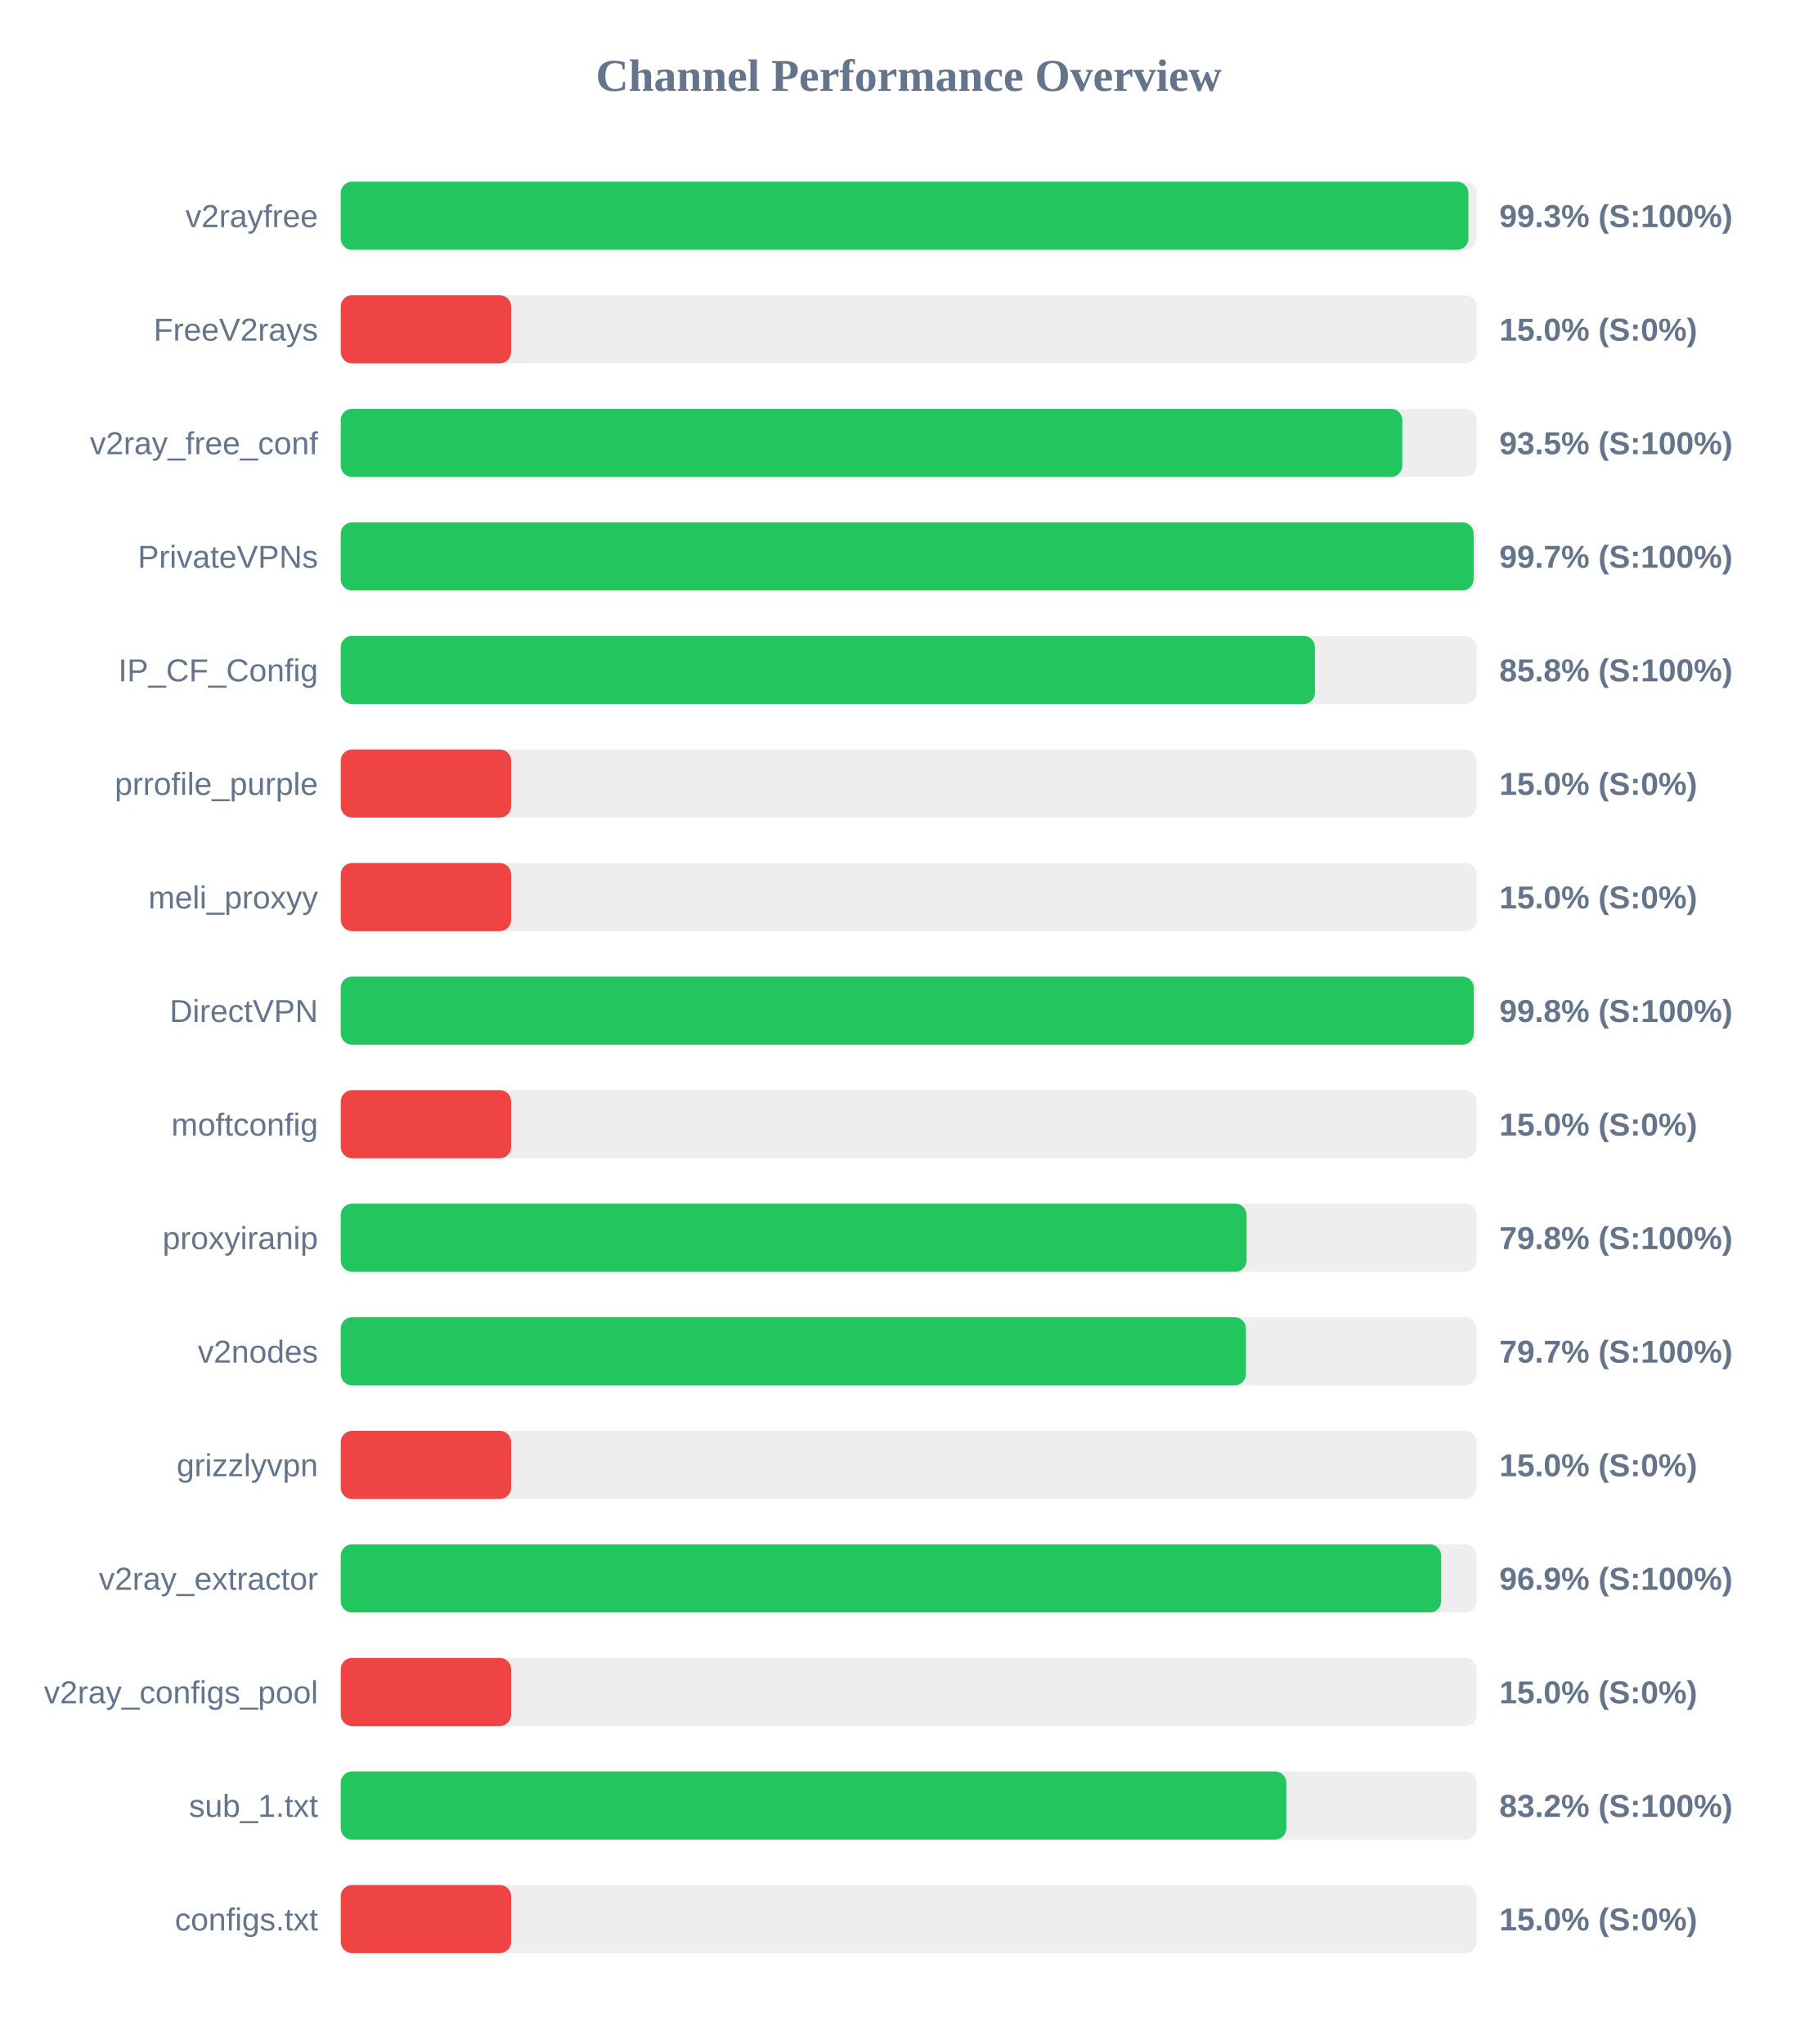
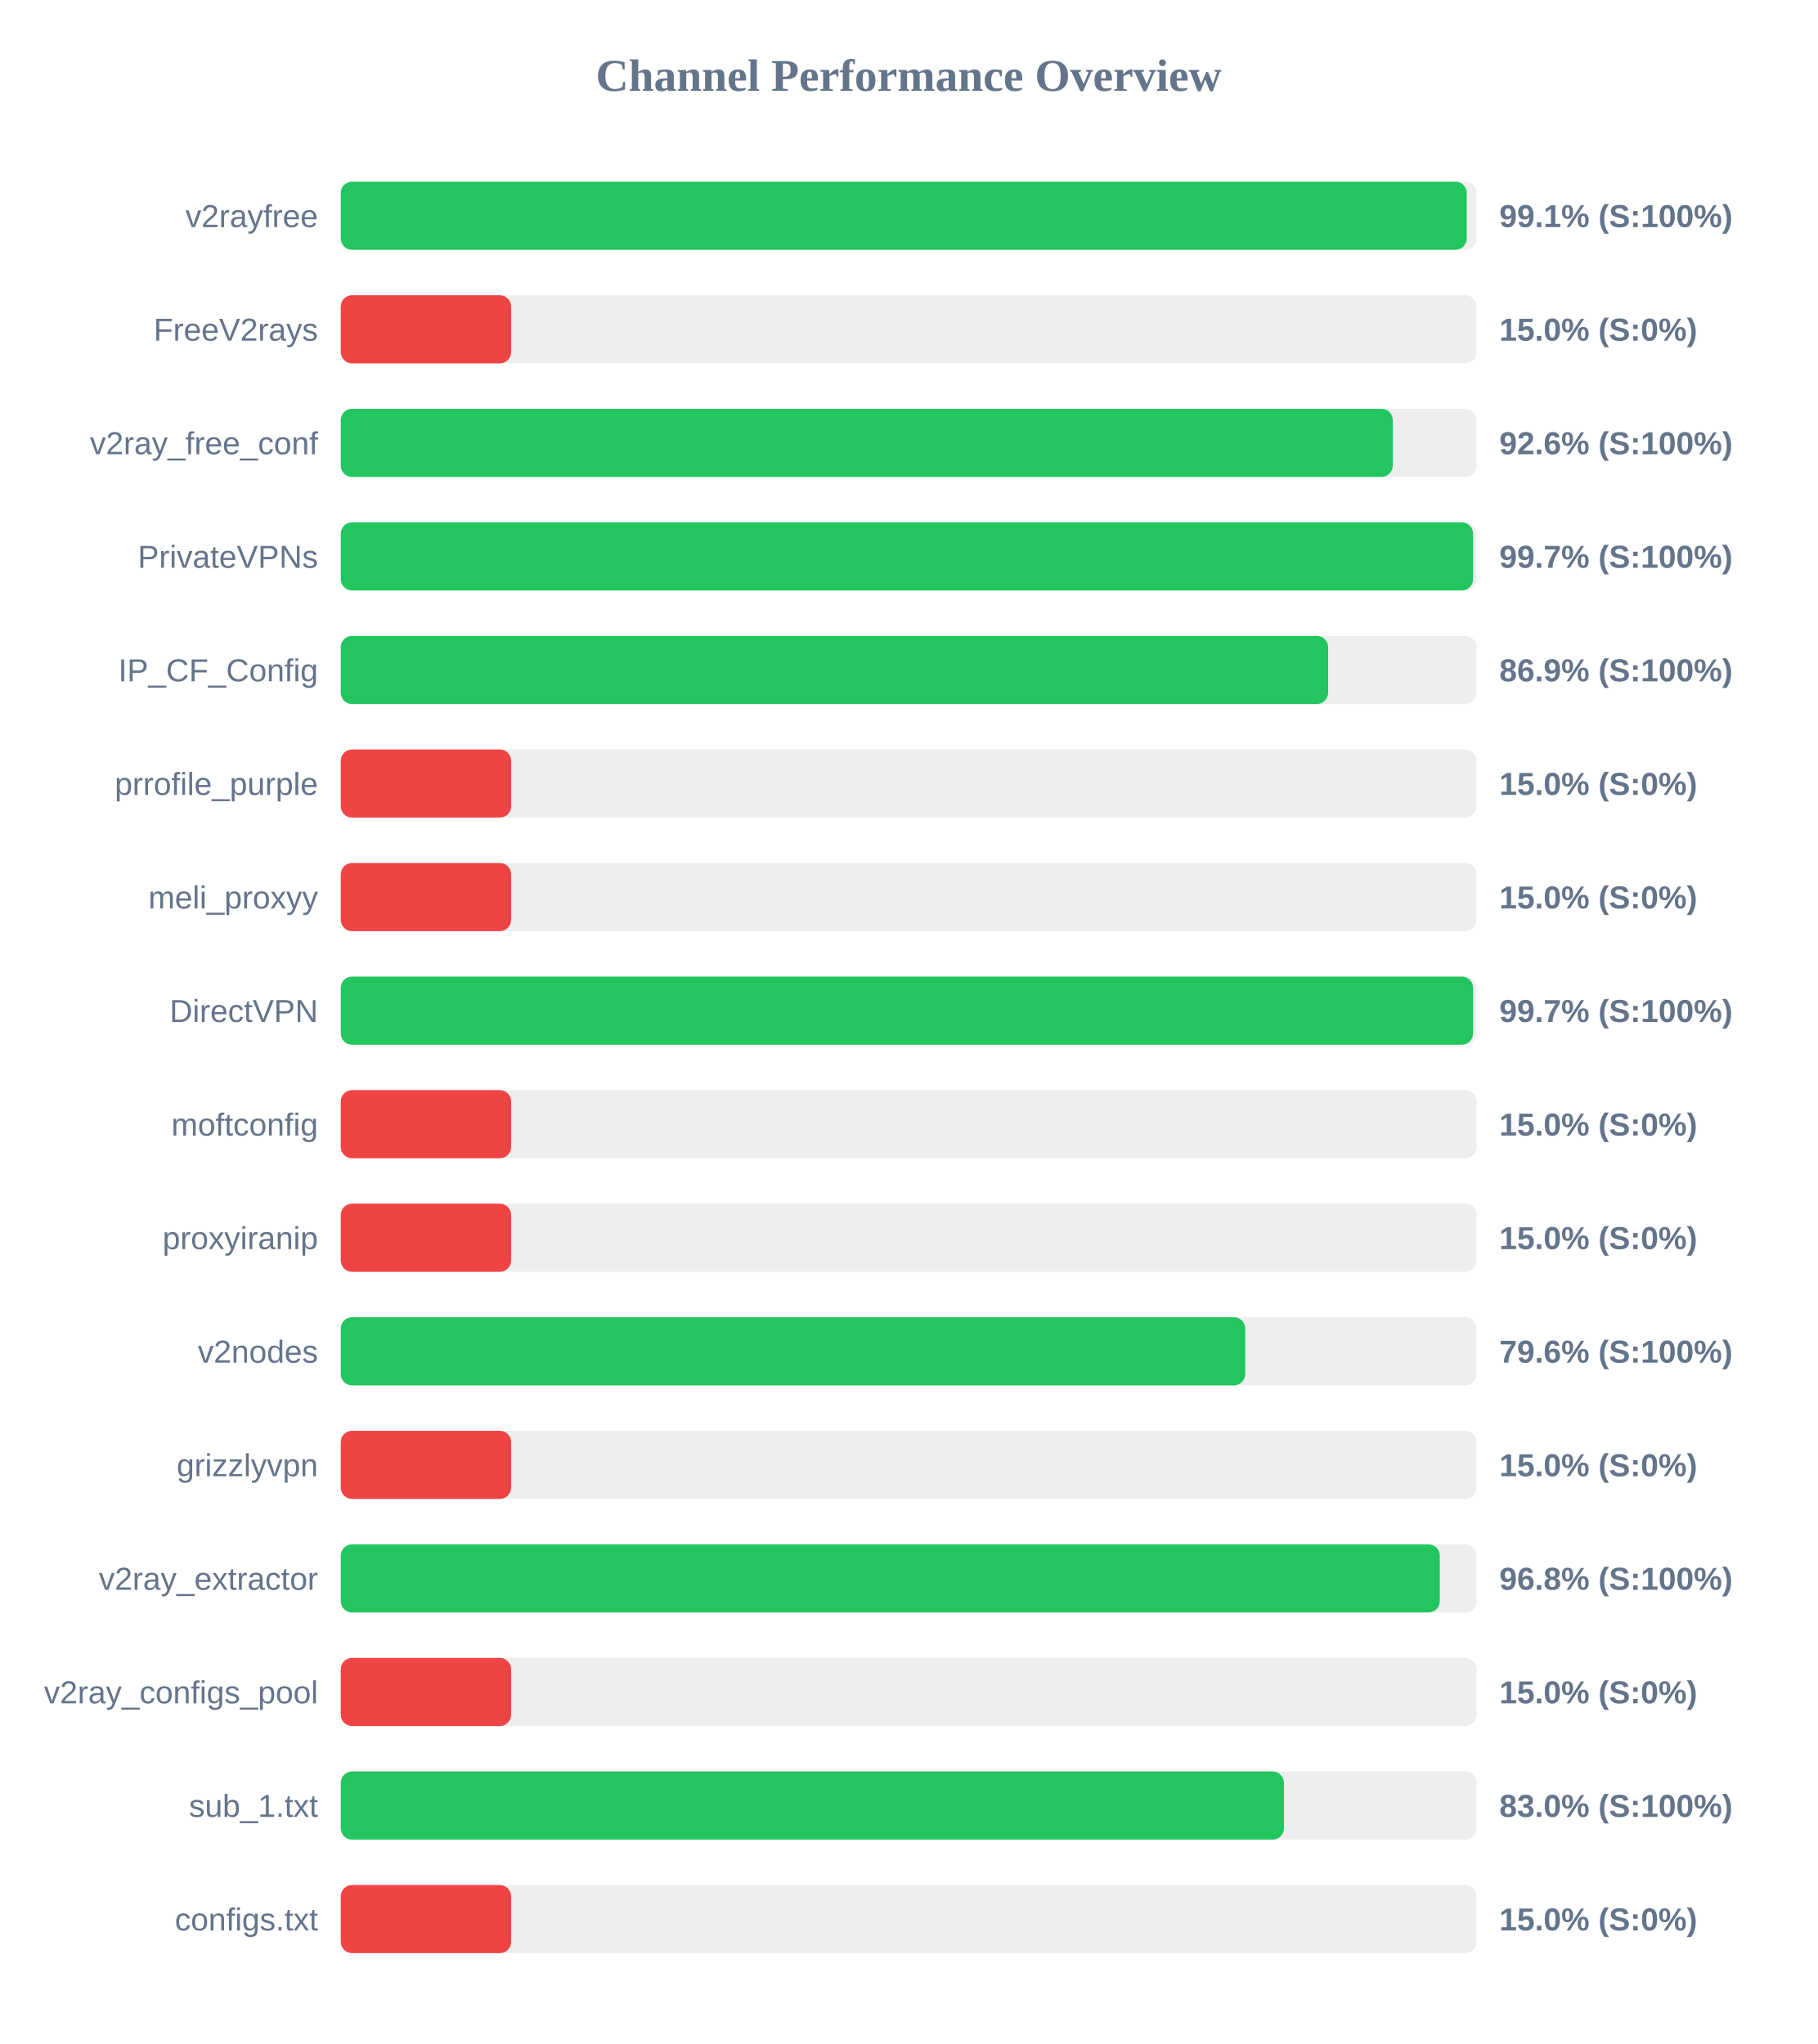
<svg xmlns="http://www.w3.org/2000/svg" width="800" height="900" version="1.1">
  <style>
        .row { font: 14px Arial; fill: #64748b; }
        .score { font: bold 14px Arial; fill: #64748b; }
    </style>
  <text x="400" y="40" text-anchor="middle" font-size="20px" font-weight="bold" fill="#64748b">Channel Performance Overview</text>
  <rect x="150" y="80" width="500" height="30" fill="#eee" rx="5" />
-   <rect x="150" y="80" width="496.4" height="30" fill="#22c55e" rx="5" />
+   <rect x="150" y="80" width="495.65" height="30" fill="#22c55e" rx="5" />
  <text x="140" y="100" text-anchor="end" class="row">v2rayfree</text>
-   <text x="660" y="100" text-anchor="start" class="score">99.3% (S:100%)</text>
+   <text x="660" y="100" text-anchor="start" class="score">99.1% (S:100%)</text>
  <rect x="150" y="130" width="500" height="30" fill="#eee" rx="5" />
  <rect x="150" y="130" width="75.0" height="30" fill="#ef4444" rx="5" />
  <text x="140" y="150" text-anchor="end" class="row">FreeV2rays</text>
  <text x="660" y="150" text-anchor="start" class="score">15.0% (S:0%)</text>
  <rect x="150" y="180" width="500" height="30" fill="#eee" rx="5" />
-   <rect x="150" y="180" width="467.3" height="30" fill="#22c55e" rx="5" />
+   <rect x="150" y="180" width="463.1" height="30" fill="#22c55e" rx="5" />
  <text x="140" y="200" text-anchor="end" class="row">v2ray_free_conf</text>
-   <text x="660" y="200" text-anchor="start" class="score">93.5% (S:100%)</text>
+   <text x="660" y="200" text-anchor="start" class="score">92.6% (S:100%)</text>
  <rect x="150" y="230" width="500" height="30" fill="#eee" rx="5" />
-   <rect x="150" y="230" width="498.7" height="30" fill="#22c55e" rx="5" />
+   <rect x="150" y="230" width="498.45" height="30" fill="#22c55e" rx="5" />
  <text x="140" y="250" text-anchor="end" class="row">PrivateVPNs</text>
  <text x="660" y="250" text-anchor="start" class="score">99.7% (S:100%)</text>
  <rect x="150" y="280" width="500" height="30" fill="#eee" rx="5" />
-   <rect x="150" y="280" width="428.85" height="30" fill="#22c55e" rx="5" />
+   <rect x="150" y="280" width="434.65" height="30" fill="#22c55e" rx="5" />
  <text x="140" y="300" text-anchor="end" class="row">IP_CF_Config</text>
-   <text x="660" y="300" text-anchor="start" class="score">85.8% (S:100%)</text>
+   <text x="660" y="300" text-anchor="start" class="score">86.9% (S:100%)</text>
  <rect x="150" y="330" width="500" height="30" fill="#eee" rx="5" />
  <rect x="150" y="330" width="75.0" height="30" fill="#ef4444" rx="5" />
  <text x="140" y="350" text-anchor="end" class="row">prrofile_purple</text>
  <text x="660" y="350" text-anchor="start" class="score">15.0% (S:0%)</text>
  <rect x="150" y="380" width="500" height="30" fill="#eee" rx="5" />
  <rect x="150" y="380" width="75.0" height="30" fill="#ef4444" rx="5" />
  <text x="140" y="400" text-anchor="end" class="row">meli_proxyy</text>
  <text x="660" y="400" text-anchor="start" class="score">15.0% (S:0%)</text>
  <rect x="150" y="430" width="500" height="30" fill="#eee" rx="5" />
-   <rect x="150" y="430" width="498.75" height="30" fill="#22c55e" rx="5" />
+   <rect x="150" y="430" width="498.45" height="30" fill="#22c55e" rx="5" />
  <text x="140" y="450" text-anchor="end" class="row">DirectVPN</text>
-   <text x="660" y="450" text-anchor="start" class="score">99.8% (S:100%)</text>
+   <text x="660" y="450" text-anchor="start" class="score">99.7% (S:100%)</text>
  <rect x="150" y="480" width="500" height="30" fill="#eee" rx="5" />
  <rect x="150" y="480" width="75.0" height="30" fill="#ef4444" rx="5" />
  <text x="140" y="500" text-anchor="end" class="row">moftconfig</text>
  <text x="660" y="500" text-anchor="start" class="score">15.0% (S:0%)</text>
  <rect x="150" y="530" width="500" height="30" fill="#eee" rx="5" />
-   <rect x="150" y="530" width="398.75" height="30" fill="#22c55e" rx="5" />
+   <rect x="150" y="530" width="75.0" height="30" fill="#ef4444" rx="5" />
  <text x="140" y="550" text-anchor="end" class="row">proxyiranip</text>
-   <text x="660" y="550" text-anchor="start" class="score">79.8% (S:100%)</text>
+   <text x="660" y="550" text-anchor="start" class="score">15.0% (S:0%)</text>
  <rect x="150" y="580" width="500" height="30" fill="#eee" rx="5" />
-   <rect x="150" y="580" width="398.45" height="30" fill="#22c55e" rx="5" />
+   <rect x="150" y="580" width="398.15" height="30" fill="#22c55e" rx="5" />
  <text x="140" y="600" text-anchor="end" class="row">v2nodes</text>
-   <text x="660" y="600" text-anchor="start" class="score">79.7% (S:100%)</text>
+   <text x="660" y="600" text-anchor="start" class="score">79.6% (S:100%)</text>
  <rect x="150" y="630" width="500" height="30" fill="#eee" rx="5" />
  <rect x="150" y="630" width="75.0" height="30" fill="#ef4444" rx="5" />
  <text x="140" y="650" text-anchor="end" class="row">grizzlyvpn</text>
  <text x="660" y="650" text-anchor="start" class="score">15.0% (S:0%)</text>
  <rect x="150" y="680" width="500" height="30" fill="#eee" rx="5" />
-   <rect x="150" y="680" width="484.4" height="30" fill="#22c55e" rx="5" />
+   <rect x="150" y="680" width="483.8" height="30" fill="#22c55e" rx="5" />
  <text x="140" y="700" text-anchor="end" class="row">v2ray_extractor</text>
-   <text x="660" y="700" text-anchor="start" class="score">96.9% (S:100%)</text>
+   <text x="660" y="700" text-anchor="start" class="score">96.8% (S:100%)</text>
  <rect x="150" y="730" width="500" height="30" fill="#eee" rx="5" />
  <rect x="150" y="730" width="75.0" height="30" fill="#ef4444" rx="5" />
  <text x="140" y="750" text-anchor="end" class="row">v2ray_configs_pool</text>
  <text x="660" y="750" text-anchor="start" class="score">15.0% (S:0%)</text>
  <rect x="150" y="780" width="500" height="30" fill="#eee" rx="5" />
-   <rect x="150" y="780" width="416.25" height="30" fill="#22c55e" rx="5" />
+   <rect x="150" y="780" width="415.2" height="30" fill="#22c55e" rx="5" />
  <text x="140" y="800" text-anchor="end" class="row">sub_1.txt</text>
-   <text x="660" y="800" text-anchor="start" class="score">83.2% (S:100%)</text>
+   <text x="660" y="800" text-anchor="start" class="score">83.0% (S:100%)</text>
  <rect x="150" y="830" width="500" height="30" fill="#eee" rx="5" />
  <rect x="150" y="830" width="75.0" height="30" fill="#ef4444" rx="5" />
  <text x="140" y="850" text-anchor="end" class="row">configs.txt</text>
  <text x="660" y="850" text-anchor="start" class="score">15.0% (S:0%)</text>
</svg>
